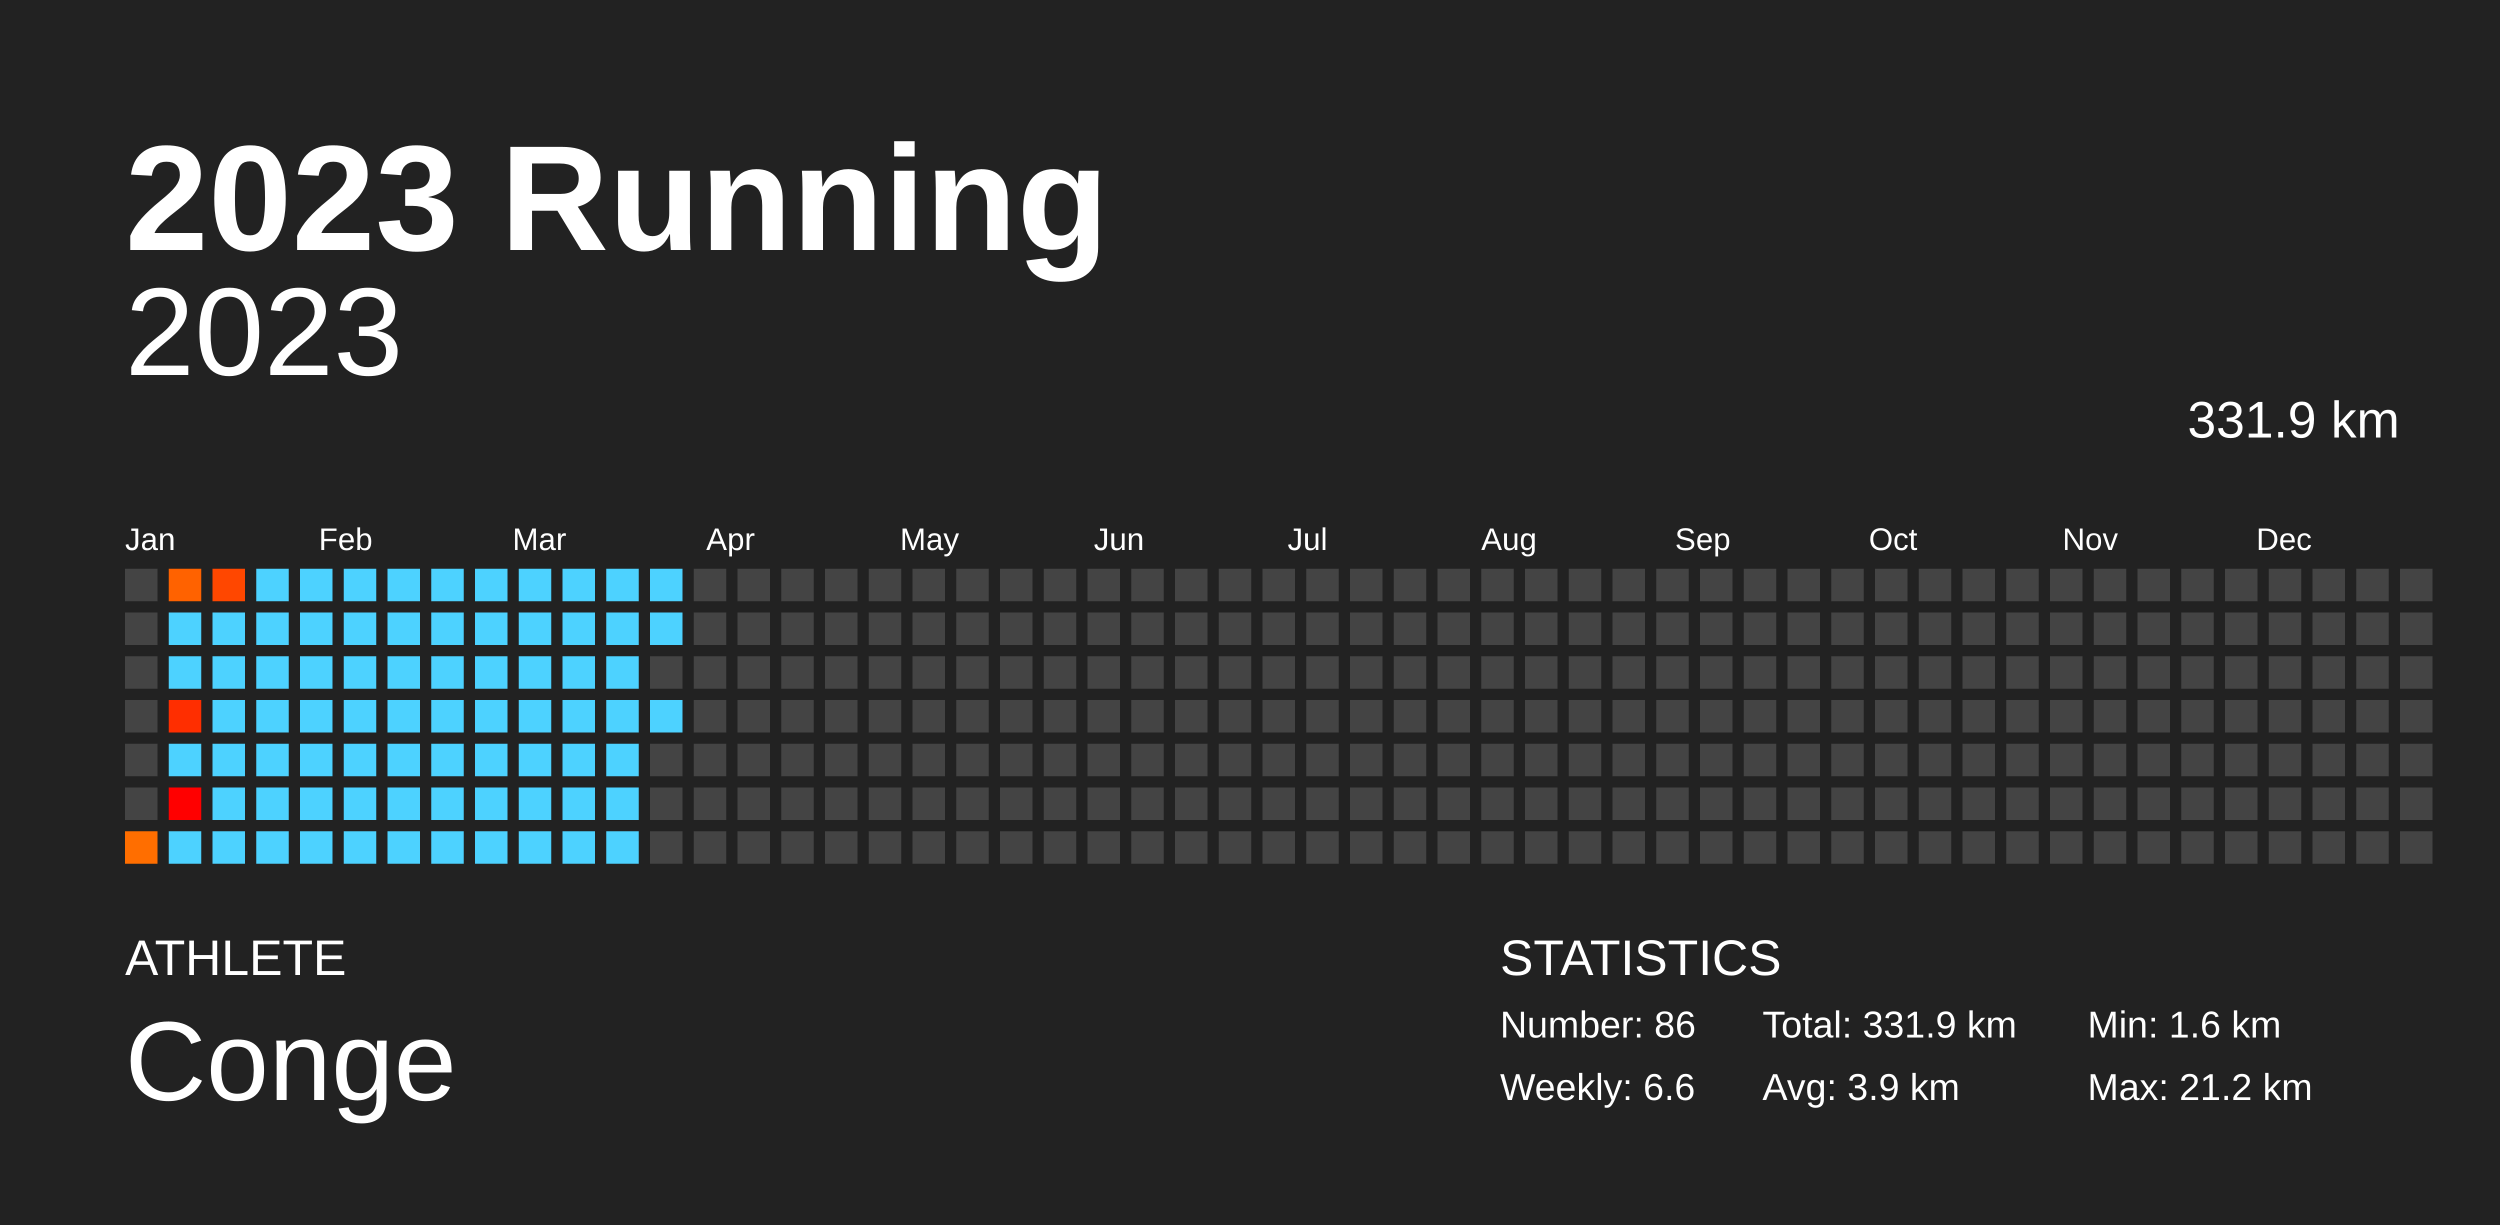
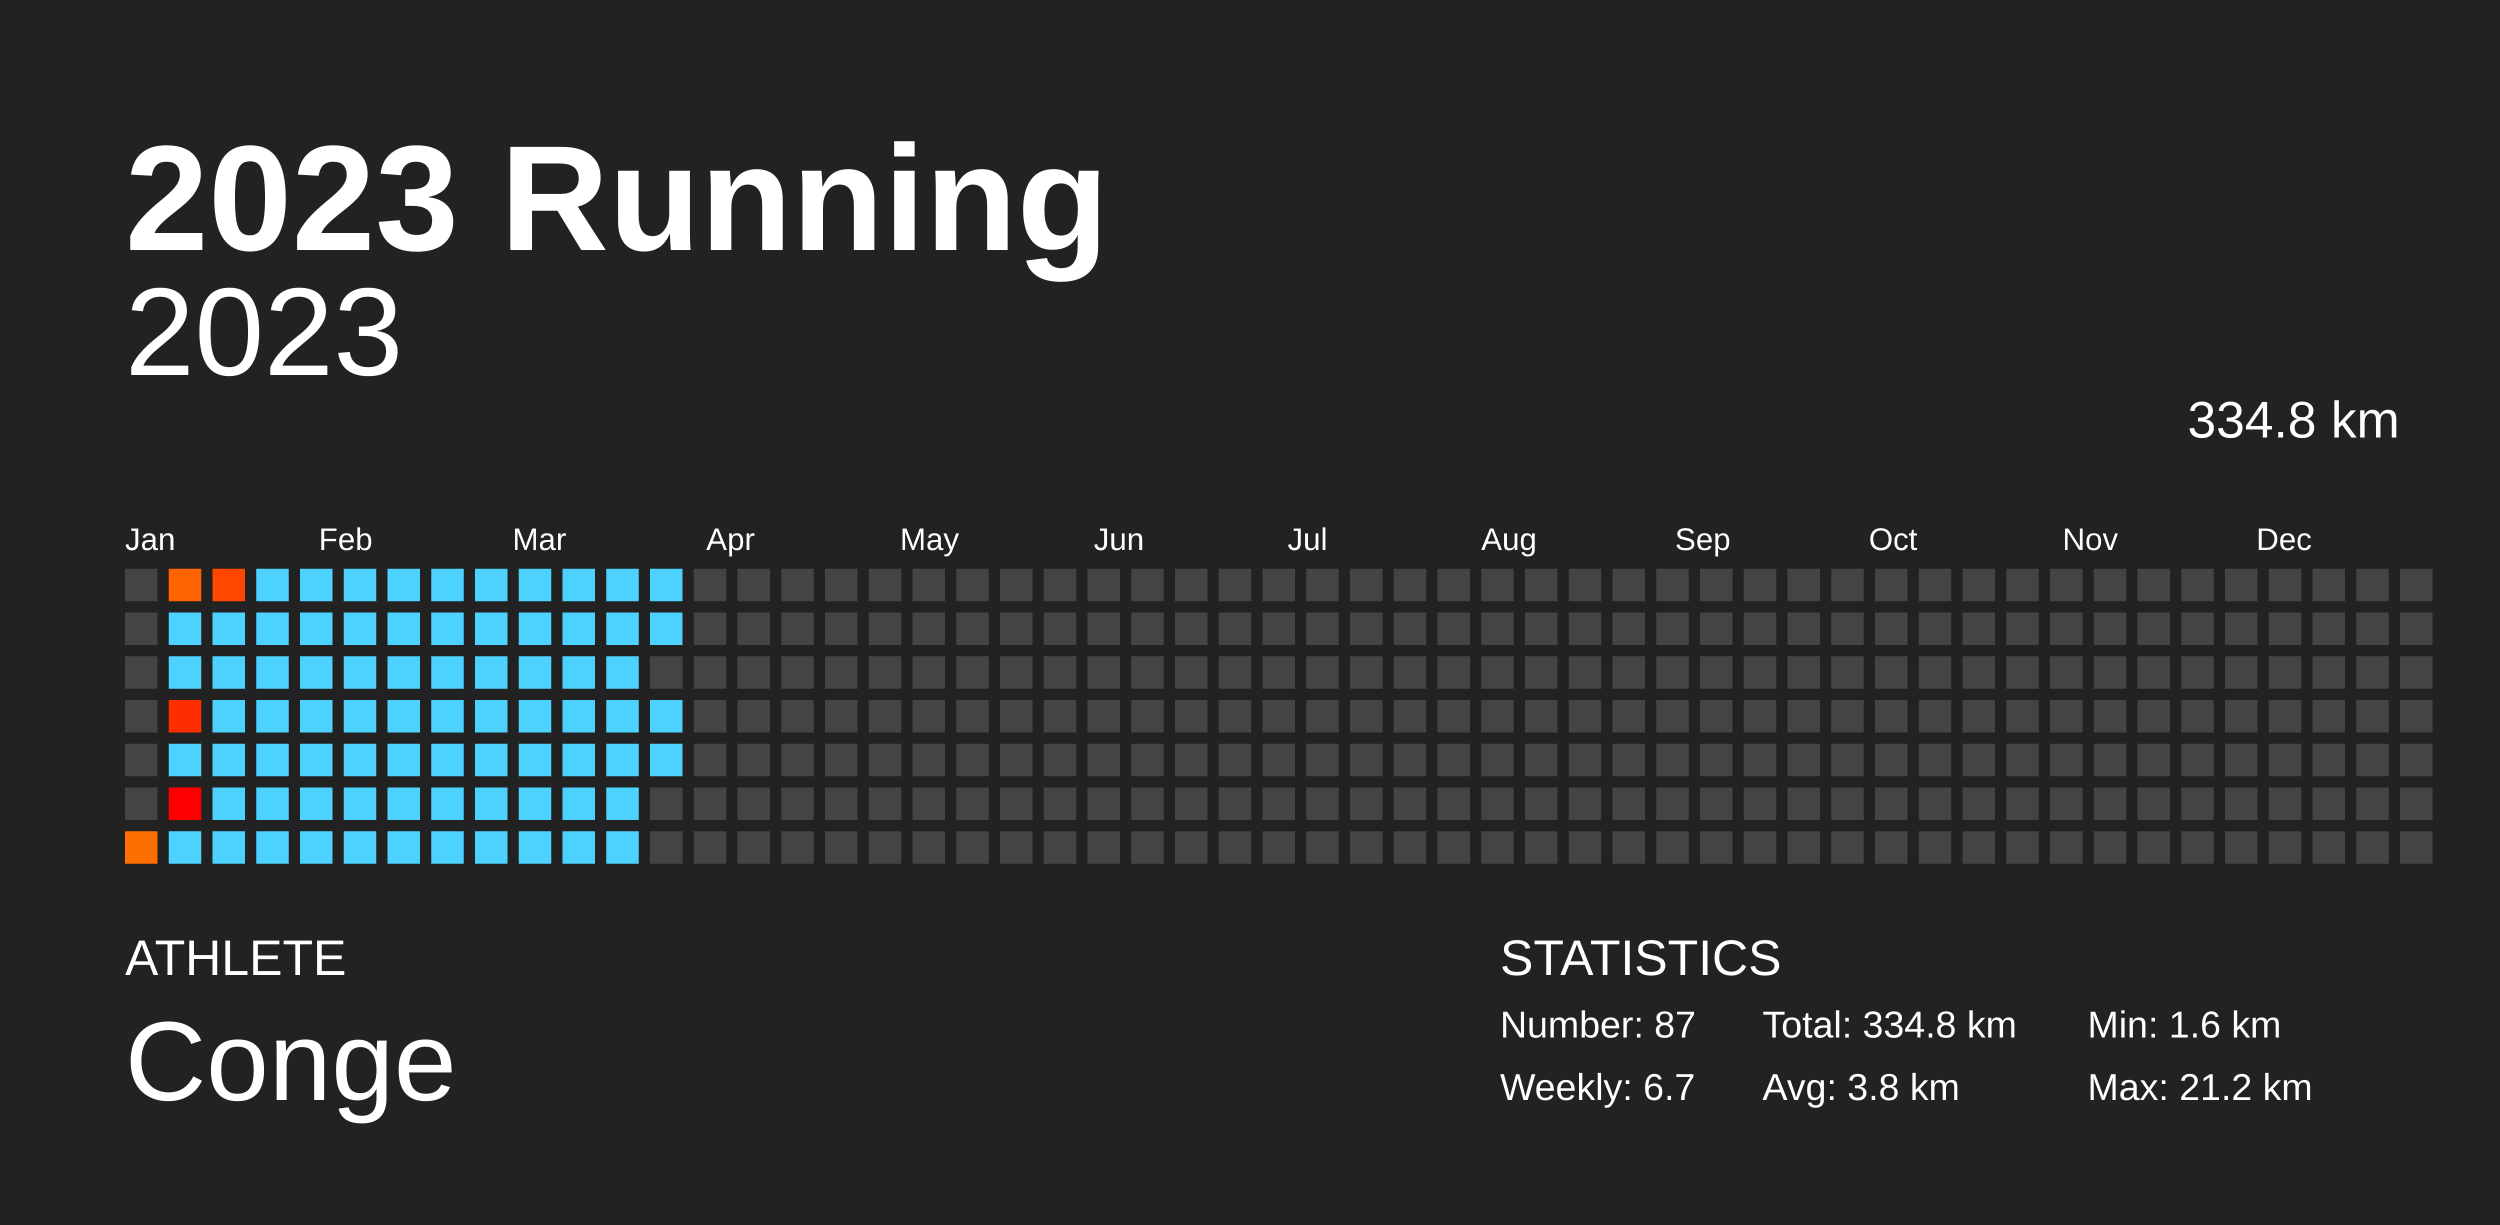
<svg xmlns="http://www.w3.org/2000/svg" baseProfile="full" height="98mm" version="1.1" viewBox="0,0,200,98" width="200mm">
  <defs />
  <rect fill="#222222" height="98" width="200" x="0" y="0" />
  <text fill="#FFFFFF" style="font-size:12px; font-family:Arial; font-weight:bold;" x="10" y="20">2023 Running</text>
  <text fill="#FFFFFF" style="font-size:4px; font-family:Arial" x="10" y="78">ATHLETE</text>
  <text fill="#FFFFFF" style="font-size:9px; font-family:Arial" x="10" y="88">Conge</text>
  <text fill="#FFFFFF" style="font-size:4px; font-family:Arial" x="120" y="78">STATISTICS</text>
-   <text fill="#FFFFFF" style="font-size:3px; font-family:Arial" x="120" y="83">Number: 86</text>
-   <text fill="#FFFFFF" style="font-size:3px; font-family:Arial" x="120" y="88">Weekly: 6.6</text>
-   <text fill="#FFFFFF" style="font-size:3px; font-family:Arial" x="141" y="83">Total: 331.9 km</text>
-   <text fill="#FFFFFF" style="font-size:3px; font-family:Arial" x="141" y="88">Avg: 3.9 km</text>
+   <text fill="#FFFFFF" style="font-size:3px; font-family:Arial" x="120" y="83">Number: 87</text>
+   <text fill="#FFFFFF" style="font-size:3px; font-family:Arial" x="120" y="88">Weekly: 6.7</text>
+   <text fill="#FFFFFF" style="font-size:3px; font-family:Arial" x="141" y="83">Total: 334.8 km</text>
+   <text fill="#FFFFFF" style="font-size:3px; font-family:Arial" x="141" y="88">Avg: 3.8 km</text>
  <text fill="#FFFFFF" style="font-size:3px; font-family:Arial" x="167" y="83">Min: 1.6 km</text>
  <text fill="#FFFFFF" style="font-size:3px; font-family:Arial" x="167" y="88">Max: 21.2 km</text>
  <text alignment-baseline="hanging" fill="#FFFFFF" style="font-size:10.0px; font-family:Arial;" x="10" y="30">2023</text>
-   <text alignment-baseline="hanging" fill="#FFFFFF" style="font-size:4.125px; font-family:Arial;" x="175" y="35">331.9 km</text>
+   <text alignment-baseline="hanging" fill="#FFFFFF" style="font-size:4.125px; font-family:Arial;" x="175" y="35">334.8 km</text>
  <text fill="#FFFFFF" style="font-size:2.5px; font-family:Arial" x="10.0" y="44">Jan</text>
  <text fill="#FFFFFF" style="font-size:2.5px; font-family:Arial" x="25.5" y="44">Feb</text>
  <text fill="#FFFFFF" style="font-size:2.5px; font-family:Arial" x="41.0" y="44">Mar</text>
  <text fill="#FFFFFF" style="font-size:2.5px; font-family:Arial" x="56.5" y="44">Apr</text>
  <text fill="#FFFFFF" style="font-size:2.5px; font-family:Arial" x="72.0" y="44">May</text>
  <text fill="#FFFFFF" style="font-size:2.5px; font-family:Arial" x="87.5" y="44">Jun</text>
  <text fill="#FFFFFF" style="font-size:2.5px; font-family:Arial" x="103.0" y="44">Jul</text>
  <text fill="#FFFFFF" style="font-size:2.5px; font-family:Arial" x="118.5" y="44">Aug</text>
  <text fill="#FFFFFF" style="font-size:2.5px; font-family:Arial" x="134.0" y="44">Sep</text>
  <text fill="#FFFFFF" style="font-size:2.5px; font-family:Arial" x="149.5" y="44">Oct</text>
  <text fill="#FFFFFF" style="font-size:2.5px; font-family:Arial" x="165.0" y="44">Nov</text>
  <text fill="#FFFFFF" style="font-size:2.5px; font-family:Arial" x="180.5" y="44">Dec</text>
  <rect fill="#444444" height="2.6" width="2.6" x="10.0" y="45.5" />
  <rect fill="#444444" height="2.6" width="2.6" x="10.0" y="49.0" />
  <rect fill="#444444" height="2.6" width="2.6" x="10.0" y="52.5" />
  <rect fill="#444444" height="2.6" width="2.6" x="10.0" y="56.0" />
  <rect fill="#444444" height="2.6" width="2.6" x="10.0" y="59.5" />
  <rect fill="#444444" height="2.6" width="2.6" x="10.0" y="63.0" />
  <rect fill="#ff6e00" height="2.6" width="2.6" x="10.0" y="66.5" />
  <rect fill="#ff6200" height="2.6" width="2.6" x="13.5" y="45.5" />
  <rect fill="#4dd2ff" height="2.6" width="2.6" x="13.5" y="49.0" />
  <rect fill="#4dd2ff" height="2.6" width="2.6" x="13.5" y="52.5" />
  <rect fill="#ff2e00" height="2.6" width="2.6" x="13.5" y="56.0" />
  <rect fill="#4dd2ff" height="2.6" width="2.6" x="13.5" y="59.5" />
  <rect fill="red" height="2.6" width="2.6" x="13.5" y="63.0" />
  <rect fill="#4dd2ff" height="2.6" width="2.6" x="13.5" y="66.5" />
  <rect fill="#ff4700" height="2.6" width="2.6" x="17.0" y="45.5" />
  <rect fill="#4dd2ff" height="2.6" width="2.6" x="17.0" y="49.0" />
  <rect fill="#4dd2ff" height="2.6" width="2.6" x="17.0" y="52.5" />
  <rect fill="#4dd2ff" height="2.6" width="2.6" x="17.0" y="56.0" />
  <rect fill="#4dd2ff" height="2.6" width="2.6" x="17.0" y="59.5" />
  <rect fill="#4dd2ff" height="2.6" width="2.6" x="17.0" y="63.0" />
  <rect fill="#4dd2ff" height="2.6" width="2.6" x="17.0" y="66.5" />
  <rect fill="#4dd2ff" height="2.6" width="2.6" x="20.5" y="45.5" />
  <rect fill="#4dd2ff" height="2.6" width="2.6" x="20.5" y="49.0" />
  <rect fill="#4dd2ff" height="2.6" width="2.6" x="20.5" y="52.5" />
  <rect fill="#4dd2ff" height="2.6" width="2.6" x="20.5" y="56.0" />
  <rect fill="#4dd2ff" height="2.6" width="2.6" x="20.5" y="59.5" />
  <rect fill="#4dd2ff" height="2.6" width="2.6" x="20.5" y="63.0" />
  <rect fill="#4dd2ff" height="2.6" width="2.6" x="20.5" y="66.5" />
  <rect fill="#4dd2ff" height="2.6" width="2.6" x="24.0" y="45.5" />
  <rect fill="#4dd2ff" height="2.6" width="2.6" x="24.0" y="49.0" />
  <rect fill="#4dd2ff" height="2.6" width="2.6" x="24.0" y="52.5" />
  <rect fill="#4dd2ff" height="2.6" width="2.6" x="24.0" y="56.0" />
  <rect fill="#4dd2ff" height="2.6" width="2.6" x="24.0" y="59.5" />
  <rect fill="#4dd2ff" height="2.6" width="2.6" x="24.0" y="63.0" />
  <rect fill="#4dd2ff" height="2.6" width="2.6" x="24.0" y="66.5" />
  <rect fill="#4dd2ff" height="2.6" width="2.6" x="27.5" y="45.5" />
  <rect fill="#4dd2ff" height="2.6" width="2.6" x="27.5" y="49.0" />
  <rect fill="#4dd2ff" height="2.6" width="2.6" x="27.5" y="52.5" />
  <rect fill="#4dd2ff" height="2.6" width="2.6" x="27.5" y="56.0" />
  <rect fill="#4dd2ff" height="2.6" width="2.6" x="27.5" y="59.5" />
  <rect fill="#4dd2ff" height="2.6" width="2.6" x="27.5" y="63.0" />
  <rect fill="#4dd2ff" height="2.6" width="2.6" x="27.5" y="66.5" />
  <rect fill="#4dd2ff" height="2.6" width="2.6" x="31.0" y="45.5" />
  <rect fill="#4dd2ff" height="2.6" width="2.6" x="31.0" y="49.0" />
  <rect fill="#4dd2ff" height="2.6" width="2.6" x="31.0" y="52.5" />
  <rect fill="#4dd2ff" height="2.6" width="2.6" x="31.0" y="56.0" />
  <rect fill="#4dd2ff" height="2.6" width="2.6" x="31.0" y="59.5" />
  <rect fill="#4dd2ff" height="2.6" width="2.6" x="31.0" y="63.0" />
  <rect fill="#4dd2ff" height="2.6" width="2.6" x="31.0" y="66.5" />
  <rect fill="#4dd2ff" height="2.6" width="2.6" x="34.5" y="45.5" />
  <rect fill="#4dd2ff" height="2.6" width="2.6" x="34.5" y="49.0" />
  <rect fill="#4dd2ff" height="2.6" width="2.6" x="34.5" y="52.5" />
  <rect fill="#4dd2ff" height="2.6" width="2.6" x="34.5" y="56.0" />
  <rect fill="#4dd2ff" height="2.6" width="2.6" x="34.5" y="59.5" />
  <rect fill="#4dd2ff" height="2.6" width="2.6" x="34.5" y="63.0" />
  <rect fill="#4dd2ff" height="2.6" width="2.6" x="34.5" y="66.5" />
  <rect fill="#4dd2ff" height="2.6" width="2.6" x="38.0" y="45.5" />
  <rect fill="#4dd2ff" height="2.6" width="2.6" x="38.0" y="49.0" />
  <rect fill="#4dd2ff" height="2.6" width="2.6" x="38.0" y="52.5" />
  <rect fill="#4dd2ff" height="2.6" width="2.6" x="38.0" y="56.0" />
  <rect fill="#4dd2ff" height="2.6" width="2.6" x="38.0" y="59.5" />
  <rect fill="#4dd2ff" height="2.6" width="2.6" x="38.0" y="63.0" />
  <rect fill="#4dd2ff" height="2.6" width="2.6" x="38.0" y="66.5" />
  <rect fill="#4dd2ff" height="2.6" width="2.6" x="41.5" y="45.5" />
  <rect fill="#4dd2ff" height="2.6" width="2.6" x="41.5" y="49.0" />
  <rect fill="#4dd2ff" height="2.6" width="2.6" x="41.5" y="52.5" />
  <rect fill="#4dd2ff" height="2.6" width="2.6" x="41.5" y="56.0" />
  <rect fill="#4dd2ff" height="2.6" width="2.6" x="41.5" y="59.5" />
  <rect fill="#4dd2ff" height="2.6" width="2.6" x="41.5" y="63.0" />
  <rect fill="#4dd2ff" height="2.6" width="2.6" x="41.5" y="66.5" />
  <rect fill="#4dd2ff" height="2.6" width="2.6" x="45.0" y="45.5" />
  <rect fill="#4dd2ff" height="2.6" width="2.6" x="45.0" y="49.0" />
  <rect fill="#4dd2ff" height="2.6" width="2.6" x="45.0" y="52.5" />
  <rect fill="#4dd2ff" height="2.6" width="2.6" x="45.0" y="56.0" />
  <rect fill="#4dd2ff" height="2.6" width="2.6" x="45.0" y="59.5" />
  <rect fill="#4dd2ff" height="2.6" width="2.6" x="45.0" y="63.0" />
  <rect fill="#4dd2ff" height="2.6" width="2.6" x="45.0" y="66.5" />
  <rect fill="#4dd2ff" height="2.6" width="2.6" x="48.5" y="45.5" />
  <rect fill="#4dd2ff" height="2.6" width="2.6" x="48.5" y="49.0" />
  <rect fill="#4dd2ff" height="2.6" width="2.6" x="48.5" y="52.5" />
  <rect fill="#4dd2ff" height="2.6" width="2.6" x="48.5" y="56.0" />
  <rect fill="#4dd2ff" height="2.6" width="2.6" x="48.5" y="59.5" />
  <rect fill="#4dd2ff" height="2.6" width="2.6" x="48.5" y="63.0" />
  <rect fill="#4dd2ff" height="2.6" width="2.6" x="48.5" y="66.5" />
  <rect fill="#4dd2ff" height="2.6" width="2.6" x="52.0" y="45.5" />
  <rect fill="#4dd2ff" height="2.6" width="2.6" x="52.0" y="49.0" />
  <rect fill="#444444" height="2.6" width="2.6" x="52.0" y="52.5" />
  <rect fill="#4dd2ff" height="2.6" width="2.6" x="52.0" y="56.0" />
-   <rect fill="#444444" height="2.6" width="2.6" x="52.0" y="59.5" />
+   <rect fill="#4dd2ff" height="2.6" width="2.6" x="52.0" y="59.5" />
  <rect fill="#444444" height="2.6" width="2.6" x="52.0" y="63.0" />
  <rect fill="#444444" height="2.6" width="2.6" x="52.0" y="66.5" />
  <rect fill="#444444" height="2.6" width="2.6" x="55.5" y="45.5" />
  <rect fill="#444444" height="2.6" width="2.6" x="55.5" y="49.0" />
  <rect fill="#444444" height="2.6" width="2.6" x="55.5" y="52.5" />
  <rect fill="#444444" height="2.6" width="2.6" x="55.5" y="56.0" />
  <rect fill="#444444" height="2.6" width="2.6" x="55.5" y="59.5" />
  <rect fill="#444444" height="2.6" width="2.6" x="55.5" y="63.0" />
  <rect fill="#444444" height="2.6" width="2.6" x="55.5" y="66.5" />
  <rect fill="#444444" height="2.6" width="2.6" x="59.0" y="45.5" />
  <rect fill="#444444" height="2.6" width="2.6" x="59.0" y="49.0" />
  <rect fill="#444444" height="2.6" width="2.6" x="59.0" y="52.5" />
  <rect fill="#444444" height="2.6" width="2.6" x="59.0" y="56.0" />
  <rect fill="#444444" height="2.6" width="2.6" x="59.0" y="59.5" />
  <rect fill="#444444" height="2.6" width="2.6" x="59.0" y="63.0" />
  <rect fill="#444444" height="2.6" width="2.6" x="59.0" y="66.5" />
  <rect fill="#444444" height="2.6" width="2.6" x="62.5" y="45.5" />
  <rect fill="#444444" height="2.6" width="2.6" x="62.5" y="49.0" />
  <rect fill="#444444" height="2.6" width="2.6" x="62.5" y="52.5" />
  <rect fill="#444444" height="2.6" width="2.6" x="62.5" y="56.0" />
  <rect fill="#444444" height="2.6" width="2.6" x="62.5" y="59.5" />
  <rect fill="#444444" height="2.6" width="2.6" x="62.5" y="63.0" />
  <rect fill="#444444" height="2.6" width="2.6" x="62.5" y="66.5" />
  <rect fill="#444444" height="2.6" width="2.6" x="66.0" y="45.5" />
  <rect fill="#444444" height="2.6" width="2.6" x="66.0" y="49.0" />
  <rect fill="#444444" height="2.6" width="2.6" x="66.0" y="52.5" />
  <rect fill="#444444" height="2.6" width="2.6" x="66.0" y="56.0" />
  <rect fill="#444444" height="2.6" width="2.6" x="66.0" y="59.5" />
  <rect fill="#444444" height="2.6" width="2.6" x="66.0" y="63.0" />
  <rect fill="#444444" height="2.6" width="2.6" x="66.0" y="66.5" />
  <rect fill="#444444" height="2.6" width="2.6" x="69.5" y="45.5" />
  <rect fill="#444444" height="2.6" width="2.6" x="69.5" y="49.0" />
  <rect fill="#444444" height="2.6" width="2.6" x="69.5" y="52.5" />
  <rect fill="#444444" height="2.6" width="2.6" x="69.5" y="56.0" />
  <rect fill="#444444" height="2.6" width="2.6" x="69.5" y="59.5" />
  <rect fill="#444444" height="2.6" width="2.6" x="69.5" y="63.0" />
  <rect fill="#444444" height="2.6" width="2.6" x="69.5" y="66.5" />
  <rect fill="#444444" height="2.6" width="2.6" x="73.0" y="45.5" />
  <rect fill="#444444" height="2.6" width="2.6" x="73.0" y="49.0" />
  <rect fill="#444444" height="2.6" width="2.6" x="73.0" y="52.5" />
  <rect fill="#444444" height="2.6" width="2.6" x="73.0" y="56.0" />
  <rect fill="#444444" height="2.6" width="2.6" x="73.0" y="59.5" />
  <rect fill="#444444" height="2.6" width="2.6" x="73.0" y="63.0" />
  <rect fill="#444444" height="2.6" width="2.6" x="73.0" y="66.5" />
  <rect fill="#444444" height="2.6" width="2.6" x="76.5" y="45.5" />
  <rect fill="#444444" height="2.6" width="2.6" x="76.5" y="49.0" />
  <rect fill="#444444" height="2.6" width="2.6" x="76.5" y="52.5" />
  <rect fill="#444444" height="2.6" width="2.6" x="76.5" y="56.0" />
  <rect fill="#444444" height="2.6" width="2.6" x="76.5" y="59.5" />
  <rect fill="#444444" height="2.6" width="2.6" x="76.5" y="63.0" />
  <rect fill="#444444" height="2.6" width="2.6" x="76.5" y="66.5" />
  <rect fill="#444444" height="2.6" width="2.6" x="80.0" y="45.5" />
  <rect fill="#444444" height="2.6" width="2.6" x="80.0" y="49.0" />
  <rect fill="#444444" height="2.6" width="2.6" x="80.0" y="52.5" />
  <rect fill="#444444" height="2.6" width="2.6" x="80.0" y="56.0" />
  <rect fill="#444444" height="2.6" width="2.6" x="80.0" y="59.5" />
  <rect fill="#444444" height="2.6" width="2.6" x="80.0" y="63.0" />
  <rect fill="#444444" height="2.6" width="2.6" x="80.0" y="66.5" />
  <rect fill="#444444" height="2.6" width="2.6" x="83.5" y="45.5" />
  <rect fill="#444444" height="2.6" width="2.6" x="83.5" y="49.0" />
  <rect fill="#444444" height="2.6" width="2.6" x="83.5" y="52.5" />
  <rect fill="#444444" height="2.6" width="2.6" x="83.5" y="56.0" />
  <rect fill="#444444" height="2.6" width="2.6" x="83.5" y="59.5" />
  <rect fill="#444444" height="2.6" width="2.6" x="83.5" y="63.0" />
  <rect fill="#444444" height="2.6" width="2.6" x="83.5" y="66.5" />
  <rect fill="#444444" height="2.6" width="2.6" x="87.0" y="45.5" />
  <rect fill="#444444" height="2.6" width="2.6" x="87.0" y="49.0" />
  <rect fill="#444444" height="2.6" width="2.6" x="87.0" y="52.5" />
  <rect fill="#444444" height="2.6" width="2.6" x="87.0" y="56.0" />
  <rect fill="#444444" height="2.6" width="2.6" x="87.0" y="59.5" />
  <rect fill="#444444" height="2.6" width="2.6" x="87.0" y="63.0" />
  <rect fill="#444444" height="2.6" width="2.6" x="87.0" y="66.5" />
  <rect fill="#444444" height="2.6" width="2.6" x="90.5" y="45.5" />
  <rect fill="#444444" height="2.6" width="2.6" x="90.5" y="49.0" />
  <rect fill="#444444" height="2.6" width="2.6" x="90.5" y="52.5" />
  <rect fill="#444444" height="2.6" width="2.6" x="90.5" y="56.0" />
  <rect fill="#444444" height="2.6" width="2.6" x="90.5" y="59.5" />
  <rect fill="#444444" height="2.6" width="2.6" x="90.5" y="63.0" />
  <rect fill="#444444" height="2.6" width="2.6" x="90.5" y="66.5" />
  <rect fill="#444444" height="2.6" width="2.6" x="94.0" y="45.5" />
  <rect fill="#444444" height="2.6" width="2.6" x="94.0" y="49.0" />
  <rect fill="#444444" height="2.6" width="2.6" x="94.0" y="52.5" />
  <rect fill="#444444" height="2.6" width="2.6" x="94.0" y="56.0" />
  <rect fill="#444444" height="2.6" width="2.6" x="94.0" y="59.5" />
  <rect fill="#444444" height="2.6" width="2.6" x="94.0" y="63.0" />
  <rect fill="#444444" height="2.6" width="2.6" x="94.0" y="66.5" />
  <rect fill="#444444" height="2.6" width="2.6" x="97.5" y="45.5" />
  <rect fill="#444444" height="2.6" width="2.6" x="97.5" y="49.0" />
  <rect fill="#444444" height="2.6" width="2.6" x="97.5" y="52.5" />
  <rect fill="#444444" height="2.6" width="2.6" x="97.5" y="56.0" />
  <rect fill="#444444" height="2.6" width="2.6" x="97.5" y="59.5" />
  <rect fill="#444444" height="2.6" width="2.6" x="97.5" y="63.0" />
  <rect fill="#444444" height="2.6" width="2.6" x="97.5" y="66.5" />
  <rect fill="#444444" height="2.6" width="2.6" x="101.0" y="45.5" />
  <rect fill="#444444" height="2.6" width="2.6" x="101.0" y="49.0" />
  <rect fill="#444444" height="2.6" width="2.6" x="101.0" y="52.5" />
  <rect fill="#444444" height="2.6" width="2.6" x="101.0" y="56.0" />
  <rect fill="#444444" height="2.6" width="2.6" x="101.0" y="59.5" />
  <rect fill="#444444" height="2.6" width="2.6" x="101.0" y="63.0" />
  <rect fill="#444444" height="2.6" width="2.6" x="101.0" y="66.5" />
  <rect fill="#444444" height="2.6" width="2.6" x="104.5" y="45.5" />
  <rect fill="#444444" height="2.6" width="2.6" x="104.5" y="49.0" />
  <rect fill="#444444" height="2.6" width="2.6" x="104.5" y="52.5" />
  <rect fill="#444444" height="2.6" width="2.6" x="104.5" y="56.0" />
  <rect fill="#444444" height="2.6" width="2.6" x="104.5" y="59.5" />
  <rect fill="#444444" height="2.6" width="2.6" x="104.5" y="63.0" />
  <rect fill="#444444" height="2.6" width="2.6" x="104.5" y="66.5" />
  <rect fill="#444444" height="2.6" width="2.6" x="108.0" y="45.5" />
  <rect fill="#444444" height="2.6" width="2.6" x="108.0" y="49.0" />
  <rect fill="#444444" height="2.6" width="2.6" x="108.0" y="52.5" />
  <rect fill="#444444" height="2.6" width="2.6" x="108.0" y="56.0" />
  <rect fill="#444444" height="2.6" width="2.6" x="108.0" y="59.5" />
  <rect fill="#444444" height="2.6" width="2.6" x="108.0" y="63.0" />
  <rect fill="#444444" height="2.6" width="2.6" x="108.0" y="66.5" />
  <rect fill="#444444" height="2.6" width="2.6" x="111.5" y="45.5" />
  <rect fill="#444444" height="2.6" width="2.6" x="111.5" y="49.0" />
  <rect fill="#444444" height="2.6" width="2.6" x="111.5" y="52.5" />
  <rect fill="#444444" height="2.6" width="2.6" x="111.5" y="56.0" />
  <rect fill="#444444" height="2.6" width="2.6" x="111.5" y="59.5" />
  <rect fill="#444444" height="2.6" width="2.6" x="111.5" y="63.0" />
  <rect fill="#444444" height="2.6" width="2.6" x="111.5" y="66.5" />
  <rect fill="#444444" height="2.6" width="2.6" x="115.0" y="45.5" />
  <rect fill="#444444" height="2.6" width="2.6" x="115.0" y="49.0" />
  <rect fill="#444444" height="2.6" width="2.6" x="115.0" y="52.5" />
  <rect fill="#444444" height="2.6" width="2.6" x="115.0" y="56.0" />
  <rect fill="#444444" height="2.6" width="2.6" x="115.0" y="59.5" />
  <rect fill="#444444" height="2.6" width="2.6" x="115.0" y="63.0" />
  <rect fill="#444444" height="2.6" width="2.6" x="115.0" y="66.5" />
  <rect fill="#444444" height="2.6" width="2.6" x="118.5" y="45.5" />
  <rect fill="#444444" height="2.6" width="2.6" x="118.5" y="49.0" />
  <rect fill="#444444" height="2.6" width="2.6" x="118.5" y="52.5" />
  <rect fill="#444444" height="2.6" width="2.6" x="118.5" y="56.0" />
  <rect fill="#444444" height="2.6" width="2.6" x="118.5" y="59.5" />
  <rect fill="#444444" height="2.6" width="2.6" x="118.5" y="63.0" />
  <rect fill="#444444" height="2.6" width="2.6" x="118.5" y="66.5" />
  <rect fill="#444444" height="2.6" width="2.6" x="122.0" y="45.5" />
  <rect fill="#444444" height="2.6" width="2.6" x="122.0" y="49.0" />
  <rect fill="#444444" height="2.6" width="2.6" x="122.0" y="52.5" />
  <rect fill="#444444" height="2.6" width="2.6" x="122.0" y="56.0" />
  <rect fill="#444444" height="2.6" width="2.6" x="122.0" y="59.5" />
  <rect fill="#444444" height="2.6" width="2.6" x="122.0" y="63.0" />
  <rect fill="#444444" height="2.6" width="2.6" x="122.0" y="66.5" />
  <rect fill="#444444" height="2.6" width="2.6" x="125.5" y="45.5" />
  <rect fill="#444444" height="2.6" width="2.6" x="125.5" y="49.0" />
  <rect fill="#444444" height="2.6" width="2.6" x="125.5" y="52.5" />
  <rect fill="#444444" height="2.6" width="2.6" x="125.5" y="56.0" />
  <rect fill="#444444" height="2.6" width="2.6" x="125.5" y="59.5" />
  <rect fill="#444444" height="2.6" width="2.6" x="125.5" y="63.0" />
  <rect fill="#444444" height="2.6" width="2.6" x="125.5" y="66.5" />
  <rect fill="#444444" height="2.6" width="2.6" x="129.0" y="45.5" />
  <rect fill="#444444" height="2.6" width="2.6" x="129.0" y="49.0" />
  <rect fill="#444444" height="2.6" width="2.6" x="129.0" y="52.5" />
  <rect fill="#444444" height="2.6" width="2.6" x="129.0" y="56.0" />
  <rect fill="#444444" height="2.6" width="2.6" x="129.0" y="59.5" />
  <rect fill="#444444" height="2.6" width="2.6" x="129.0" y="63.0" />
  <rect fill="#444444" height="2.6" width="2.6" x="129.0" y="66.5" />
  <rect fill="#444444" height="2.6" width="2.6" x="132.5" y="45.5" />
  <rect fill="#444444" height="2.6" width="2.6" x="132.5" y="49.0" />
  <rect fill="#444444" height="2.6" width="2.6" x="132.5" y="52.5" />
  <rect fill="#444444" height="2.6" width="2.6" x="132.5" y="56.0" />
  <rect fill="#444444" height="2.6" width="2.6" x="132.5" y="59.5" />
  <rect fill="#444444" height="2.6" width="2.6" x="132.5" y="63.0" />
  <rect fill="#444444" height="2.6" width="2.6" x="132.5" y="66.5" />
  <rect fill="#444444" height="2.6" width="2.6" x="136.0" y="45.5" />
  <rect fill="#444444" height="2.6" width="2.6" x="136.0" y="49.0" />
  <rect fill="#444444" height="2.6" width="2.6" x="136.0" y="52.5" />
  <rect fill="#444444" height="2.6" width="2.6" x="136.0" y="56.0" />
  <rect fill="#444444" height="2.6" width="2.6" x="136.0" y="59.5" />
  <rect fill="#444444" height="2.6" width="2.6" x="136.0" y="63.0" />
  <rect fill="#444444" height="2.6" width="2.6" x="136.0" y="66.5" />
  <rect fill="#444444" height="2.6" width="2.6" x="139.5" y="45.5" />
  <rect fill="#444444" height="2.6" width="2.6" x="139.5" y="49.0" />
  <rect fill="#444444" height="2.6" width="2.6" x="139.5" y="52.5" />
  <rect fill="#444444" height="2.6" width="2.6" x="139.5" y="56.0" />
  <rect fill="#444444" height="2.6" width="2.6" x="139.5" y="59.5" />
  <rect fill="#444444" height="2.6" width="2.6" x="139.5" y="63.0" />
  <rect fill="#444444" height="2.6" width="2.6" x="139.5" y="66.5" />
  <rect fill="#444444" height="2.6" width="2.6" x="143.0" y="45.5" />
  <rect fill="#444444" height="2.6" width="2.6" x="143.0" y="49.0" />
  <rect fill="#444444" height="2.6" width="2.6" x="143.0" y="52.5" />
  <rect fill="#444444" height="2.6" width="2.6" x="143.0" y="56.0" />
  <rect fill="#444444" height="2.6" width="2.6" x="143.0" y="59.5" />
  <rect fill="#444444" height="2.6" width="2.6" x="143.0" y="63.0" />
  <rect fill="#444444" height="2.6" width="2.6" x="143.0" y="66.5" />
  <rect fill="#444444" height="2.6" width="2.6" x="146.5" y="45.5" />
  <rect fill="#444444" height="2.6" width="2.6" x="146.5" y="49.0" />
  <rect fill="#444444" height="2.6" width="2.6" x="146.5" y="52.5" />
  <rect fill="#444444" height="2.6" width="2.6" x="146.5" y="56.0" />
  <rect fill="#444444" height="2.6" width="2.6" x="146.5" y="59.5" />
  <rect fill="#444444" height="2.6" width="2.6" x="146.5" y="63.0" />
  <rect fill="#444444" height="2.6" width="2.6" x="146.5" y="66.5" />
  <rect fill="#444444" height="2.6" width="2.6" x="150.0" y="45.5" />
  <rect fill="#444444" height="2.6" width="2.6" x="150.0" y="49.0" />
  <rect fill="#444444" height="2.6" width="2.6" x="150.0" y="52.5" />
  <rect fill="#444444" height="2.6" width="2.6" x="150.0" y="56.0" />
  <rect fill="#444444" height="2.6" width="2.6" x="150.0" y="59.5" />
  <rect fill="#444444" height="2.6" width="2.6" x="150.0" y="63.0" />
  <rect fill="#444444" height="2.6" width="2.6" x="150.0" y="66.5" />
  <rect fill="#444444" height="2.6" width="2.6" x="153.5" y="45.5" />
  <rect fill="#444444" height="2.6" width="2.6" x="153.5" y="49.0" />
  <rect fill="#444444" height="2.6" width="2.6" x="153.5" y="52.5" />
  <rect fill="#444444" height="2.6" width="2.6" x="153.5" y="56.0" />
  <rect fill="#444444" height="2.6" width="2.6" x="153.5" y="59.5" />
  <rect fill="#444444" height="2.6" width="2.6" x="153.5" y="63.0" />
  <rect fill="#444444" height="2.6" width="2.6" x="153.5" y="66.5" />
  <rect fill="#444444" height="2.6" width="2.6" x="157.0" y="45.5" />
  <rect fill="#444444" height="2.6" width="2.6" x="157.0" y="49.0" />
  <rect fill="#444444" height="2.6" width="2.6" x="157.0" y="52.5" />
  <rect fill="#444444" height="2.6" width="2.6" x="157.0" y="56.0" />
  <rect fill="#444444" height="2.6" width="2.6" x="157.0" y="59.5" />
  <rect fill="#444444" height="2.6" width="2.6" x="157.0" y="63.0" />
  <rect fill="#444444" height="2.6" width="2.6" x="157.0" y="66.5" />
  <rect fill="#444444" height="2.6" width="2.6" x="160.5" y="45.5" />
  <rect fill="#444444" height="2.6" width="2.6" x="160.5" y="49.0" />
  <rect fill="#444444" height="2.6" width="2.6" x="160.5" y="52.5" />
  <rect fill="#444444" height="2.6" width="2.6" x="160.5" y="56.0" />
  <rect fill="#444444" height="2.6" width="2.6" x="160.5" y="59.5" />
  <rect fill="#444444" height="2.6" width="2.6" x="160.5" y="63.0" />
  <rect fill="#444444" height="2.6" width="2.6" x="160.5" y="66.5" />
  <rect fill="#444444" height="2.6" width="2.6" x="164.0" y="45.5" />
  <rect fill="#444444" height="2.6" width="2.6" x="164.0" y="49.0" />
  <rect fill="#444444" height="2.6" width="2.6" x="164.0" y="52.5" />
  <rect fill="#444444" height="2.6" width="2.6" x="164.0" y="56.0" />
  <rect fill="#444444" height="2.6" width="2.6" x="164.0" y="59.5" />
  <rect fill="#444444" height="2.6" width="2.6" x="164.0" y="63.0" />
  <rect fill="#444444" height="2.6" width="2.6" x="164.0" y="66.5" />
  <rect fill="#444444" height="2.6" width="2.6" x="167.5" y="45.5" />
  <rect fill="#444444" height="2.6" width="2.6" x="167.5" y="49.0" />
  <rect fill="#444444" height="2.6" width="2.6" x="167.5" y="52.5" />
  <rect fill="#444444" height="2.6" width="2.6" x="167.5" y="56.0" />
  <rect fill="#444444" height="2.6" width="2.6" x="167.5" y="59.5" />
  <rect fill="#444444" height="2.6" width="2.6" x="167.5" y="63.0" />
  <rect fill="#444444" height="2.6" width="2.6" x="167.5" y="66.5" />
  <rect fill="#444444" height="2.6" width="2.6" x="171.0" y="45.5" />
  <rect fill="#444444" height="2.6" width="2.6" x="171.0" y="49.0" />
  <rect fill="#444444" height="2.6" width="2.6" x="171.0" y="52.5" />
  <rect fill="#444444" height="2.6" width="2.6" x="171.0" y="56.0" />
  <rect fill="#444444" height="2.6" width="2.6" x="171.0" y="59.5" />
  <rect fill="#444444" height="2.6" width="2.6" x="171.0" y="63.0" />
  <rect fill="#444444" height="2.6" width="2.6" x="171.0" y="66.5" />
  <rect fill="#444444" height="2.6" width="2.6" x="174.5" y="45.5" />
  <rect fill="#444444" height="2.6" width="2.6" x="174.5" y="49.0" />
  <rect fill="#444444" height="2.6" width="2.6" x="174.5" y="52.5" />
  <rect fill="#444444" height="2.6" width="2.6" x="174.5" y="56.0" />
  <rect fill="#444444" height="2.6" width="2.6" x="174.5" y="59.5" />
  <rect fill="#444444" height="2.6" width="2.6" x="174.5" y="63.0" />
  <rect fill="#444444" height="2.6" width="2.6" x="174.5" y="66.5" />
  <rect fill="#444444" height="2.6" width="2.6" x="178.0" y="45.5" />
  <rect fill="#444444" height="2.6" width="2.6" x="178.0" y="49.0" />
  <rect fill="#444444" height="2.6" width="2.6" x="178.0" y="52.5" />
  <rect fill="#444444" height="2.6" width="2.6" x="178.0" y="56.0" />
  <rect fill="#444444" height="2.6" width="2.6" x="178.0" y="59.5" />
  <rect fill="#444444" height="2.6" width="2.6" x="178.0" y="63.0" />
  <rect fill="#444444" height="2.6" width="2.6" x="178.0" y="66.5" />
  <rect fill="#444444" height="2.6" width="2.6" x="181.5" y="45.5" />
  <rect fill="#444444" height="2.6" width="2.6" x="181.5" y="49.0" />
  <rect fill="#444444" height="2.6" width="2.6" x="181.5" y="52.5" />
  <rect fill="#444444" height="2.6" width="2.6" x="181.5" y="56.0" />
  <rect fill="#444444" height="2.6" width="2.6" x="181.5" y="59.5" />
  <rect fill="#444444" height="2.6" width="2.6" x="181.5" y="63.0" />
  <rect fill="#444444" height="2.6" width="2.6" x="181.5" y="66.5" />
  <rect fill="#444444" height="2.6" width="2.6" x="185.0" y="45.5" />
  <rect fill="#444444" height="2.6" width="2.6" x="185.0" y="49.0" />
  <rect fill="#444444" height="2.6" width="2.6" x="185.0" y="52.5" />
  <rect fill="#444444" height="2.6" width="2.6" x="185.0" y="56.0" />
  <rect fill="#444444" height="2.6" width="2.6" x="185.0" y="59.5" />
  <rect fill="#444444" height="2.6" width="2.6" x="185.0" y="63.0" />
  <rect fill="#444444" height="2.6" width="2.6" x="185.0" y="66.5" />
  <rect fill="#444444" height="2.6" width="2.6" x="188.5" y="45.5" />
  <rect fill="#444444" height="2.6" width="2.6" x="188.5" y="49.0" />
  <rect fill="#444444" height="2.6" width="2.6" x="188.5" y="52.5" />
  <rect fill="#444444" height="2.6" width="2.6" x="188.5" y="56.0" />
  <rect fill="#444444" height="2.6" width="2.6" x="188.5" y="59.5" />
  <rect fill="#444444" height="2.6" width="2.6" x="188.5" y="63.0" />
  <rect fill="#444444" height="2.6" width="2.6" x="188.5" y="66.5" />
  <rect fill="#444444" height="2.6" width="2.6" x="192.0" y="45.5" />
  <rect fill="#444444" height="2.6" width="2.6" x="192.0" y="49.0" />
  <rect fill="#444444" height="2.6" width="2.6" x="192.0" y="52.5" />
  <rect fill="#444444" height="2.6" width="2.6" x="192.0" y="56.0" />
  <rect fill="#444444" height="2.6" width="2.6" x="192.0" y="59.5" />
  <rect fill="#444444" height="2.6" width="2.6" x="192.0" y="63.0" />
  <rect fill="#444444" height="2.6" width="2.6" x="192.0" y="66.5" />
</svg>
